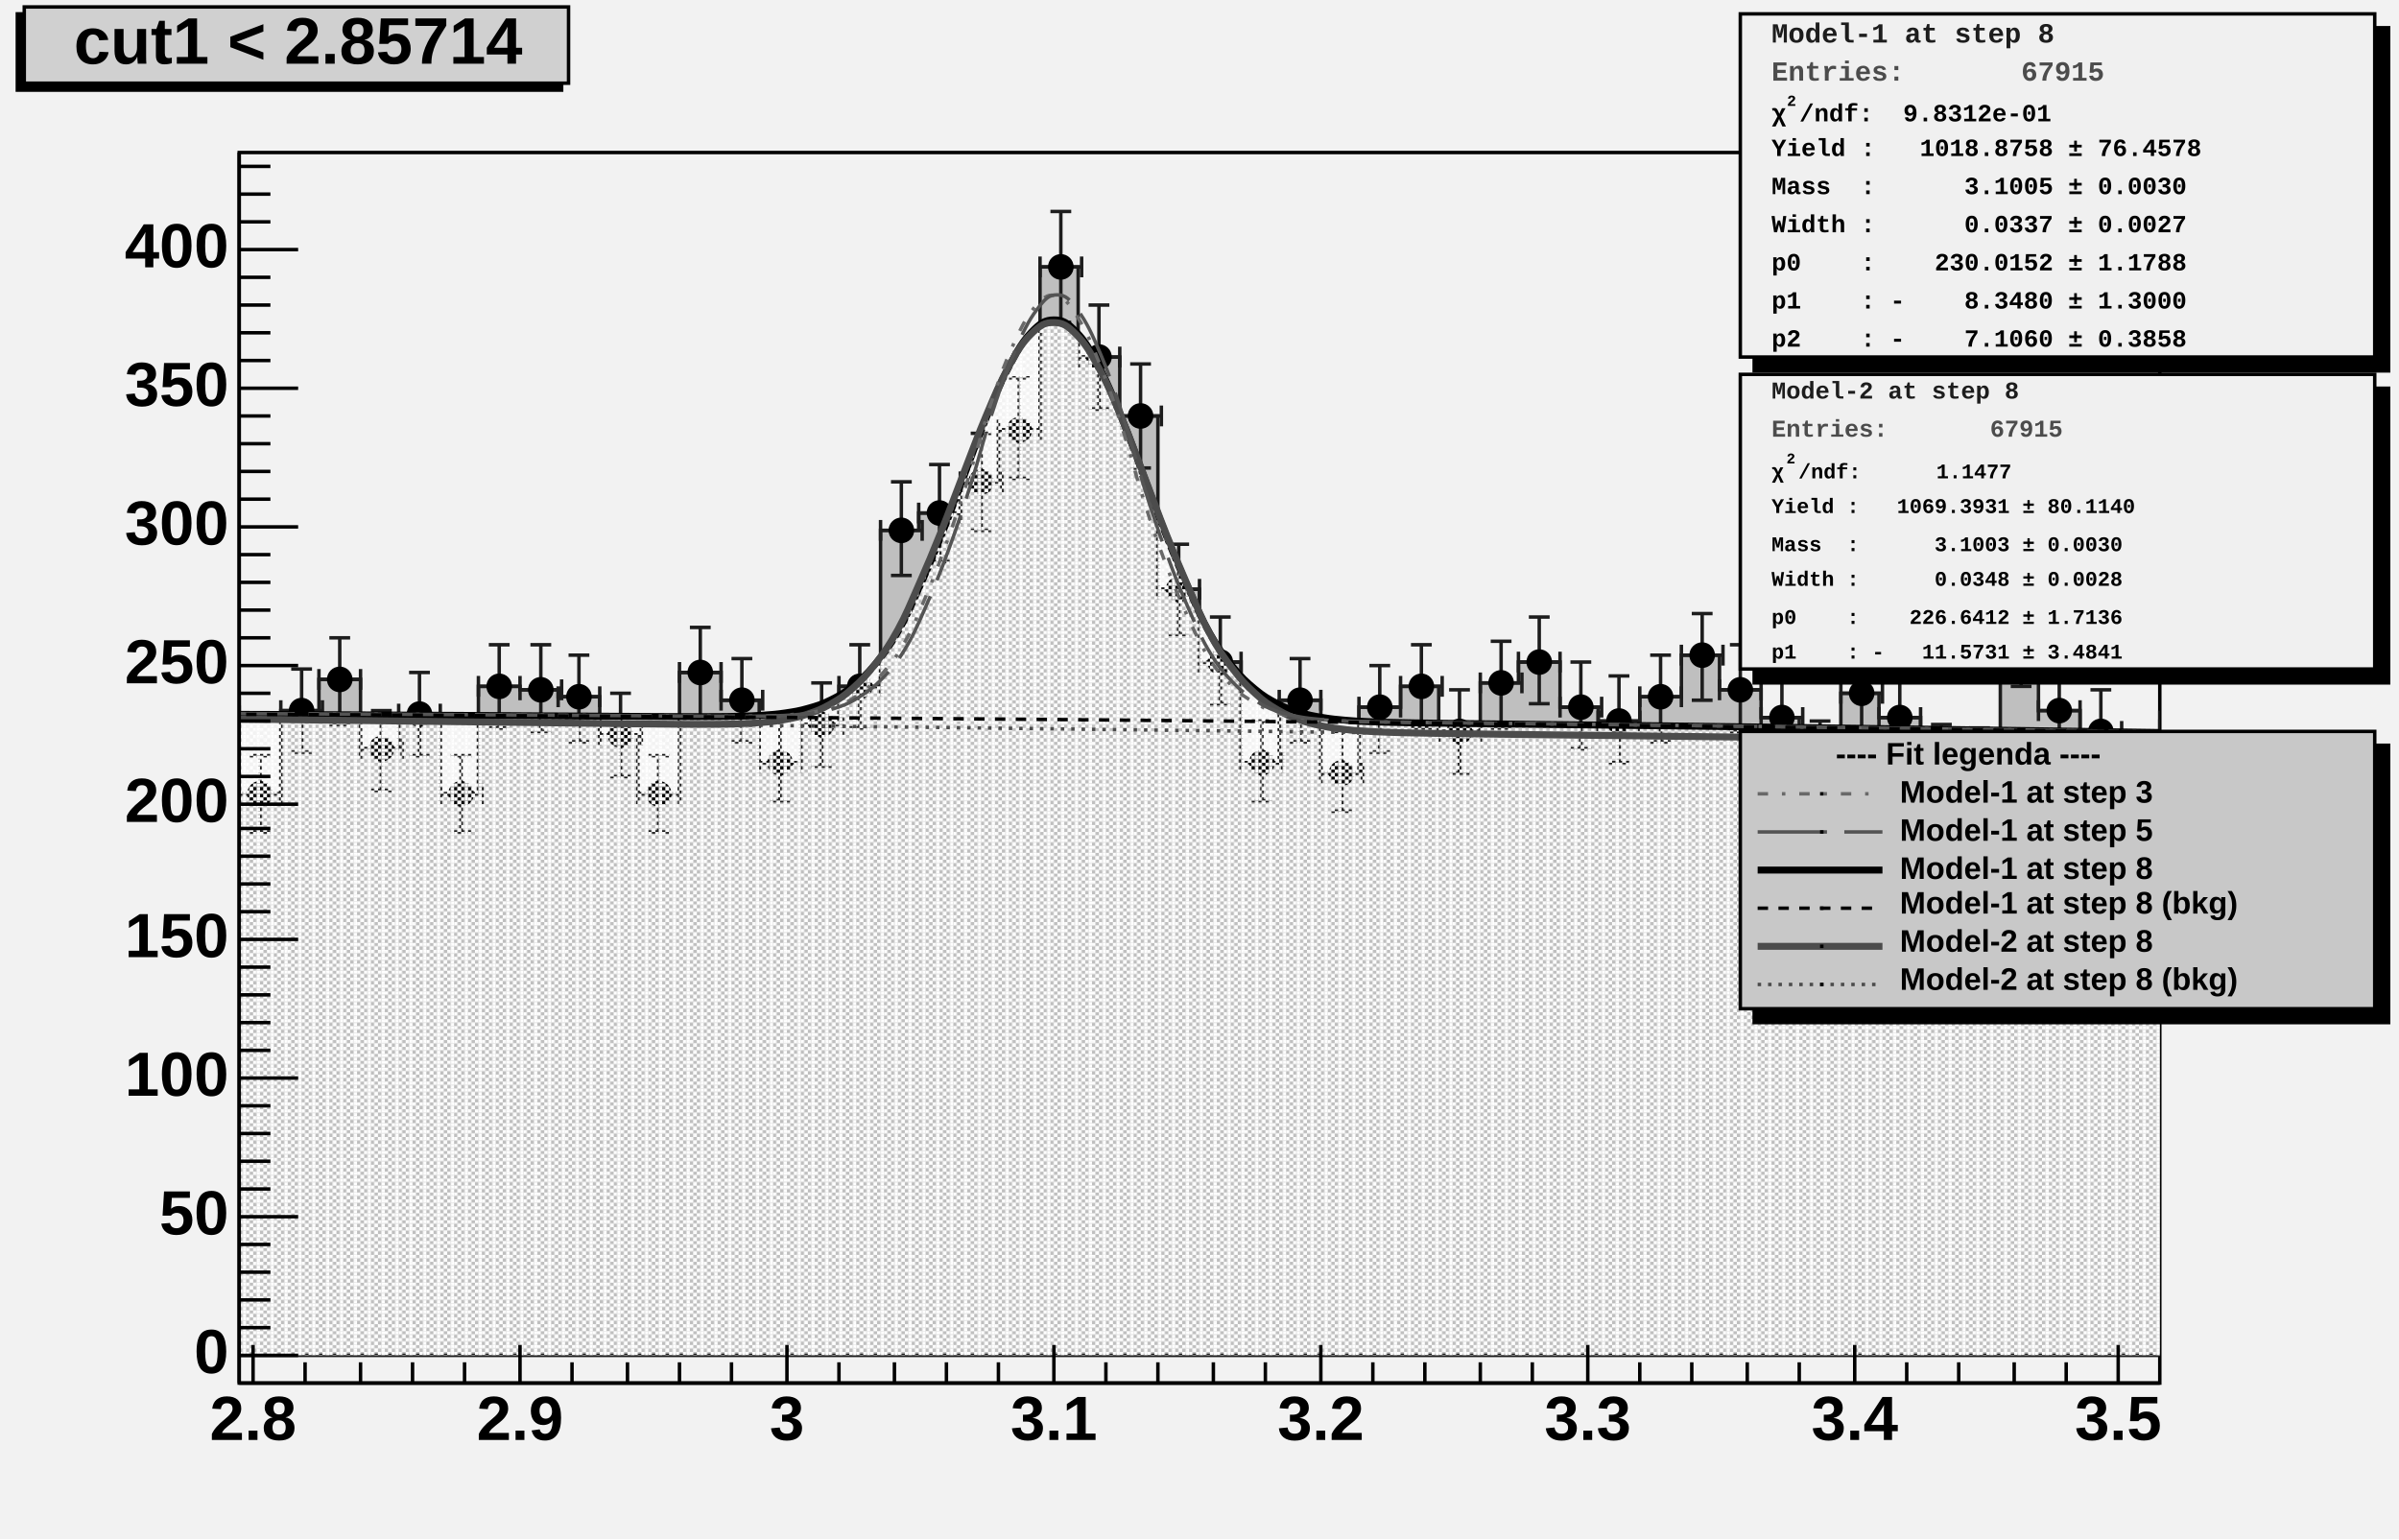
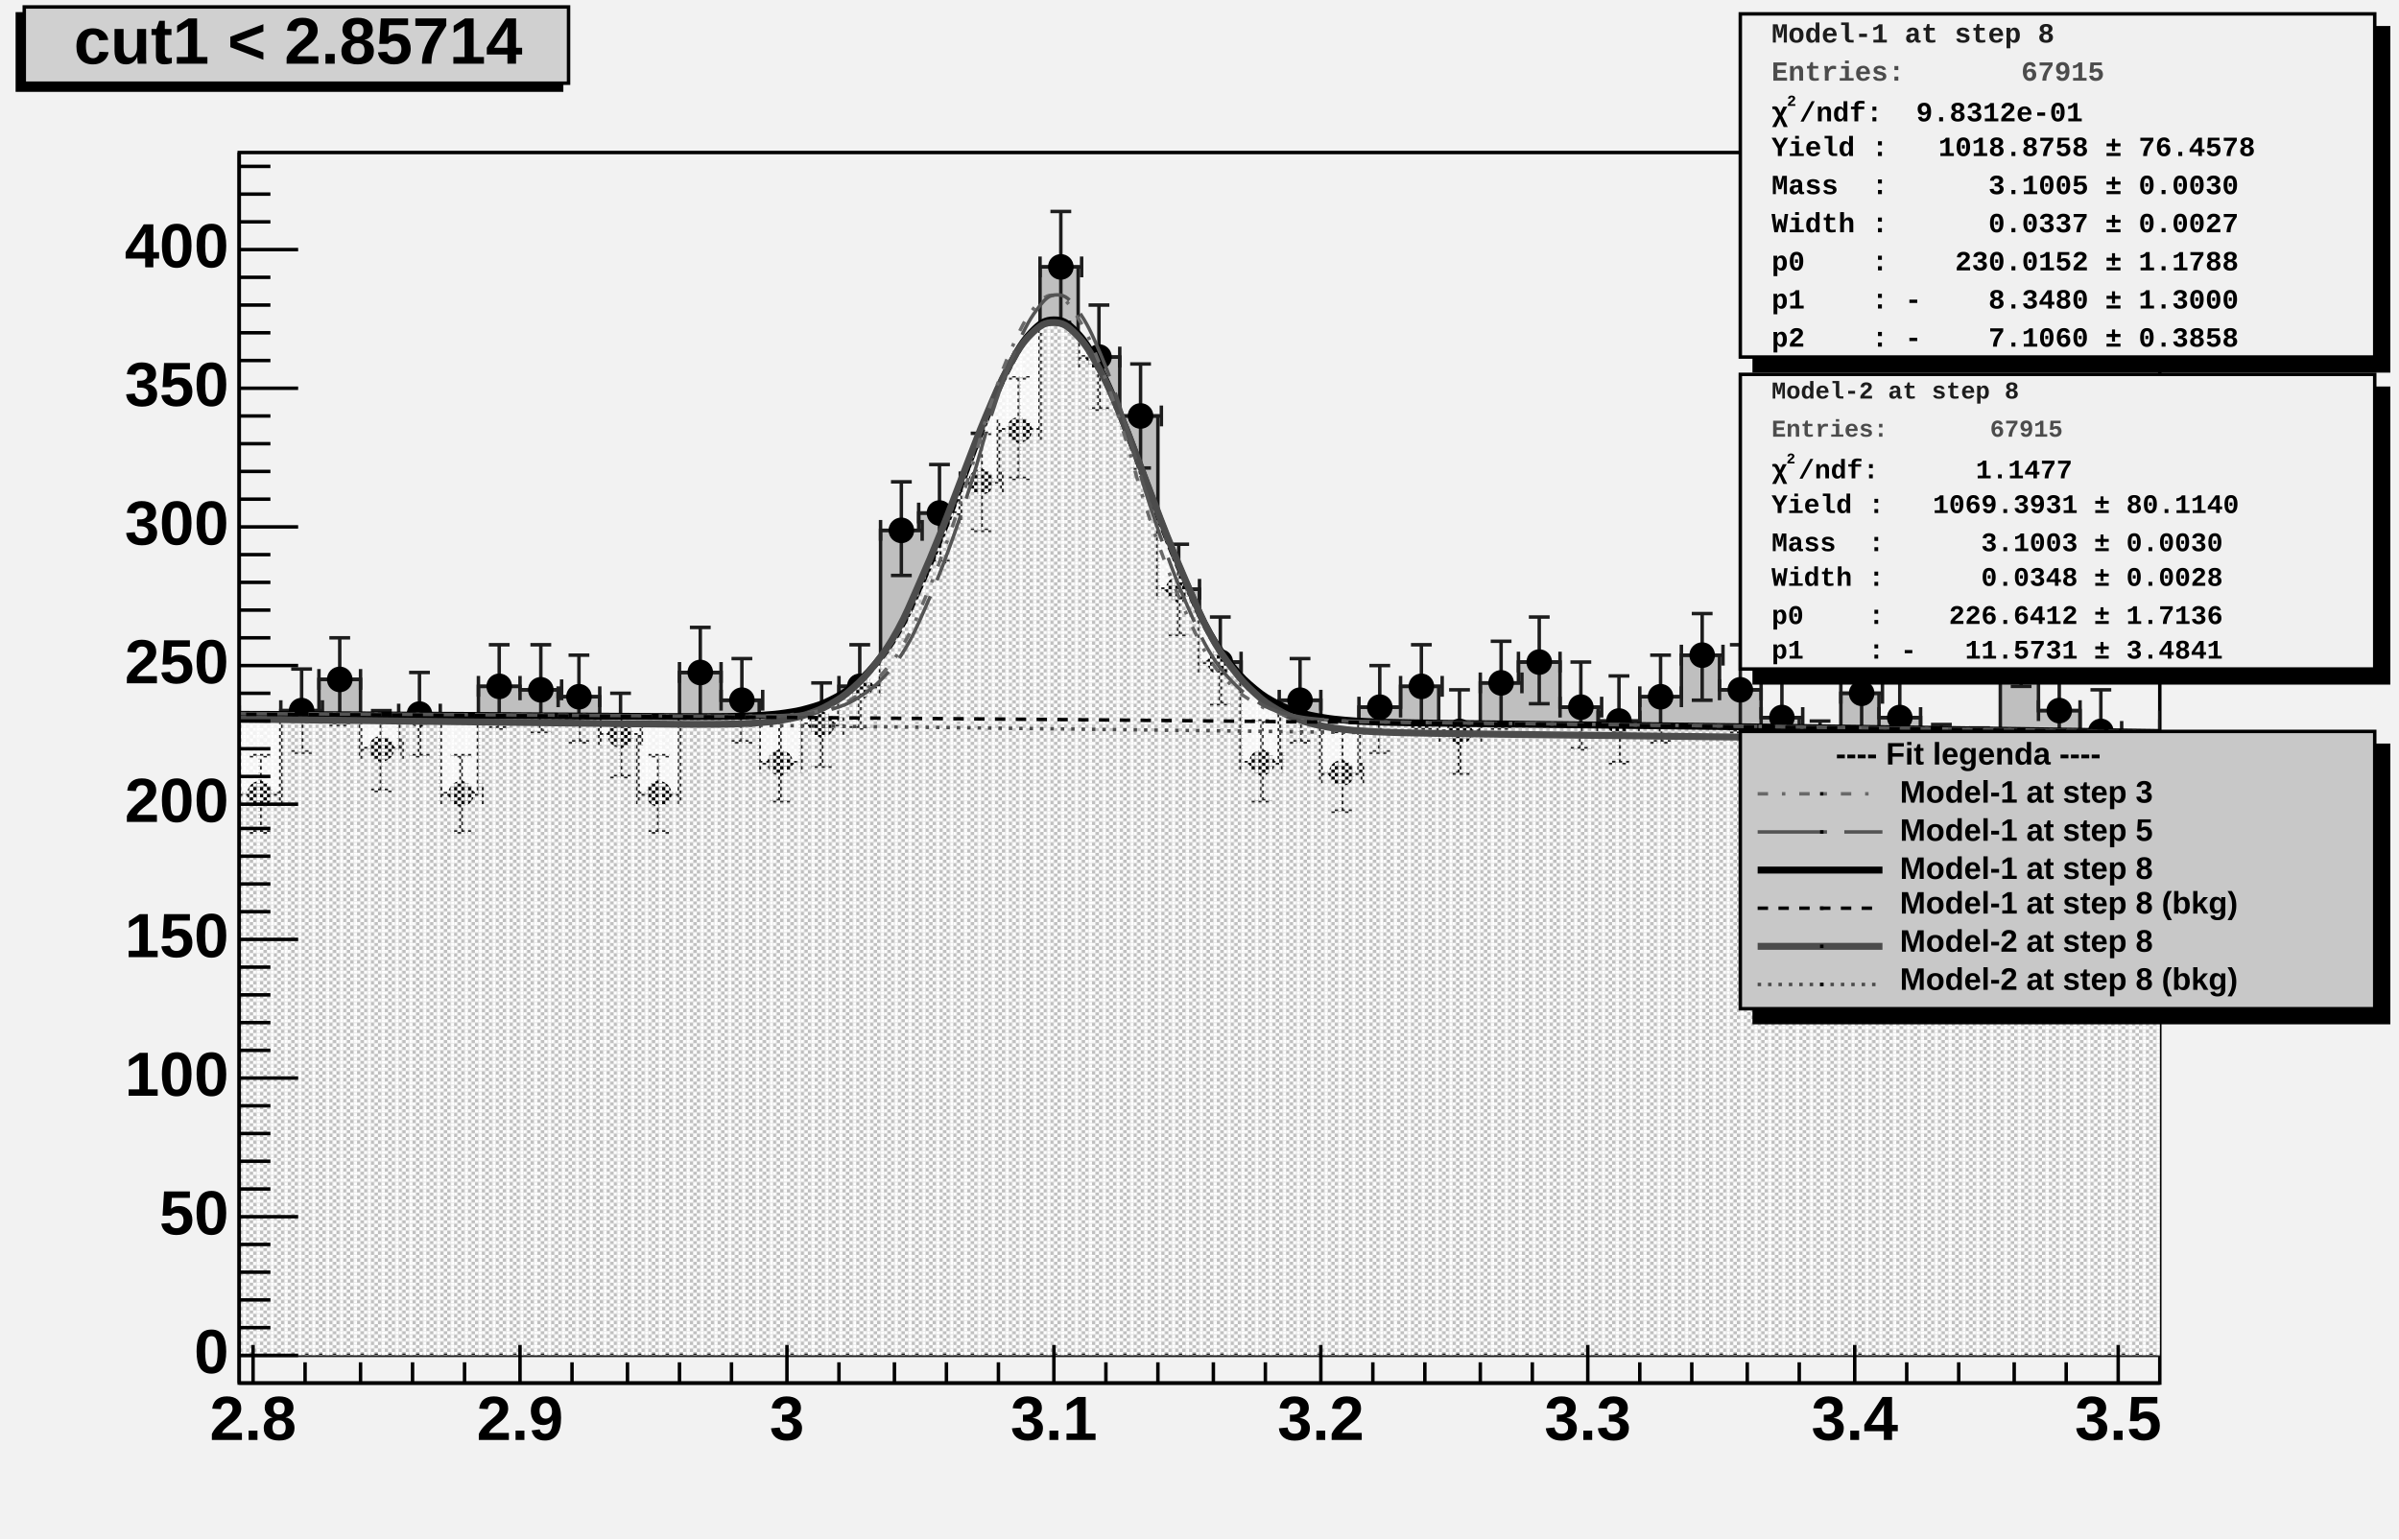
<svg xmlns="http://www.w3.org/2000/svg" width="692" height="444" viewBox="0 0 692 444" preserveAspectRatio="none">
  <defs>
    <pattern id="pat_3001_390" patternUnits="userSpaceOnUse" width="2" height="2">
      <path d="M0,0h1v1h-1zM1,1h1v1h-1z" style="fill: rgb(249, 249, 249);" />
    </pattern>
    <pattern id="pat_3002_390" patternUnits="userSpaceOnUse" width="4" height="2">
      <path d="M1,0h1v1h-1zM3,1h1v1h-1z" style="fill: rgb(249, 249, 249);" />
    </pattern>
  </defs>
  <path d="M0,0H692V444H0Z" style="fill: rgb(242, 242, 242);" />
  <g>
    <g transform="translate(69,44)">
      <path d="M0,0H554V355H0Z" style="fill: rgb(242, 242, 242); stroke: rgb(0, 0, 0); stroke-width: 1;" />
      <svg x="0" y="0" overflow="hidden" width="554" height="355" viewBox="0 0 554 355">
        <g>
          <path d="M-12,160h12v25h12v-24h11v-9h12v20h11v-10h12v23h11v-31h12v1h11v2h12v11h11v17h12v-35h12v8h11v18h12v-11h11v-11h12v-45h11v-5h12v-9h11v-15h12v-47h11v26h12v17h11v50h12v21h12v29h11v-18h12v21h11v-19h12v-6h11v13h12v-14h11v-6h12v13h11v4h12v-7h12v-12h11v10h12v8h11v13h12v-20h11v7h12v13h11v1h12v-36h11v20h12v6h11v12h12v-15h12v-11h11L577,347H-12Z" style="stroke-linejoin: miter; stroke: rgb(29, 29, 29); stroke-width: 1; fill: rgb(191, 191, 191);" />
        </g>
        <g>
          <path d="M-12,157v6m0,-3h12m0,-3v6M-9,147h6m-3,0v25m-3,0h6M0,182v6m0,-3h12m0,-3v6M3,174h6m-3,0v22m-3,0h6M12,158v6m0,-3h12m0,-3v6M15,149h6m-3,0v24m-3,0h6M23,149v6m0,-3h12m0,-3v6M26,140h6m-3,0v25m-3,0h6M35,169v6m0,-3h12m0,-3v6M38,161h6m-3,0v23m-3,0h6M46,159v6m0,-3h12m0,-3v6M49,150h6m-3,0v24m-3,0h6M58,182v6m0,-3h12m0,-3v6M61,174h6m-3,0v22m-3,0h6M69,151v6m0,-3h12m0,-3v6M72,142h6m-3,0v24m-3,0h6M81,152v6m0,-3h12m0,-3v6M84,142h6m-3,0v25m-3,0h6M92,154v6m0,-3h12m0,-3v6M95,145h6m-3,0v25m-3,0h6M104,165v6m0,-3h12m0,-3v6M107,156h6m-3,0v24m-3,0h6M115,182v6m0,-3h12m0,-3v6M118,174h6m-3,0v22m-3,0h6M127,147v6m0,-3h12m0,-3v6M130,137h6m-3,0v26m-3,0h6M139,155v6m0,-3h12m0,-3v6M142,146h6m-3,0v24m-3,0h6M150,173v6m0,-3h12m0,-3v6M153,164h6m-3,0v23m-3,0h6M162,162v6m0,-3h12m0,-3v6M165,153h6m-3,0v24m-3,0h6M173,151v6m0,-3h12m0,-3v6M176,142h6m-3,0v24m-3,0h6M185,106v6m0,-3h12m0,-3v6M188,95h6m-3,0v27m-3,0h6M196,101v6m0,-3h12m0,-3v6M199,90h6m-3,0v28m-3,0h6M208,92v6m0,-3h12m0,-3v6M211,81h6m-3,0v28m-3,0h6M219,77v6m0,-3h12m0,-3v6M222,65h6m-3,0v29m-3,0h6M231,30v6m0,-3h12m0,-3v6M234,17h6m-3,0v32m-3,0h6M242,56v6m0,-3h12m0,-3v6M245,44h6m-3,0v30m-3,0h6M254,73v6m0,-3h12m0,-3v6M257,61h6m-3,0v30m-3,0h6M265,123v6m0,-3h12m0,-3v6M268,113h6m-3,0v26m-3,0h6M277,144v6m0,-3h12m0,-3v6M280,134h6m-3,0v25m-3,0h6M289,173v6m0,-3h12m0,-3v6M292,164h6m-3,0v23m-3,0h6M300,155v6m0,-3h12m0,-3v6M303,146h6m-3,0v24m-3,0h6M312,176v6m0,-3h12m0,-3v6M315,167h6m-3,0v23m-3,0h6M323,157v6m0,-3h12m0,-3v6M326,148h6m-3,0v25m-3,0h6M335,151v6m0,-3h12m0,-3v6M338,142h6m-3,0v24m-3,0h6M346,164v6m0,-3h12m0,-3v6M349,155h6m-3,0v24m-3,0h6M358,150v6m0,-3h12m0,-3v6M361,141h6m-3,0v25m-3,0h6M369,144v6m0,-3h12m0,-3v6M372,134h6m-3,0v25m-3,0h6M381,157v6m0,-3h12m0,-3v6M384,147h6m-3,0v25m-3,0h6M392,161v6m0,-3h12m0,-3v6M395,151h6m-3,0v25m-3,0h6M404,154v6m0,-3h12m0,-3v6M407,145h6m-3,0v25m-3,0h6M416,142v6m0,-3h12m0,-3v6M419,133h6m-3,0v25m-3,0h6M427,152v6m0,-3h12m0,-3v6M430,142h6m-3,0v25m-3,0h6M439,160v6m0,-3h12m0,-3v6M442,151h6m-3,0v24m-3,0h6M450,173v6m0,-3h12m0,-3v6M453,164h6m-3,0v23m-3,0h6M462,153v6m0,-3h12m0,-3v6M465,144h6m-3,0v25m-3,0h6M473,160v6m0,-3h12m0,-3v6M476,151h6m-3,0v24m-3,0h6M485,173v6m0,-3h12m0,-3v6M488,165h6m-3,0v23m-3,0h6M496,174v6m0,-3h12m0,-3v6M499,166h6m-3,0v23m-3,0h6M508,138v6m0,-3h12m0,-3v6M511,128h6m-3,0v26m-3,0h6M519,158v6m0,-3h12m0,-3v6M522,149h6m-3,0v24m-3,0h6M531,164v6m0,-3h12m0,-3v6M534,155h6m-3,0v24m-3,0h6M542,176v6m0,-3h12m0,-3v6M545,167h6m-3,0v23m-3,0h6M554,161v6m0,-3h12m0,-3v6M557,151h6m-3,0v25m-3,0h6M566,150v6m0,-3h12m0,-3v6M569,141h6m-3,0v25m-3,0h6" style="stroke: rgb(29, 29, 29); stroke-width: 1;" />
          <path d="M-9.2,160.0a3.2,3.2,0,1,0,6.4,0a3.2,3.2,0,1,0,-6.4,0zM2.8,185.0a3.2,3.2,0,1,0,6.4,0a3.2,3.2,0,1,0,-6.4,0zM14.8,161.0a3.2,3.2,0,1,0,6.4,0a3.2,3.2,0,1,0,-6.4,0zM25.8,152.0a3.2,3.2,0,1,0,6.4,0a3.2,3.2,0,1,0,-6.4,0zM37.8,172.0a3.2,3.2,0,1,0,6.4,0a3.2,3.2,0,1,0,-6.4,0zM48.8,162.0a3.2,3.2,0,1,0,6.4,0a3.2,3.2,0,1,0,-6.4,0zM60.8,185.0a3.2,3.2,0,1,0,6.4,0a3.2,3.2,0,1,0,-6.4,0zM71.8,154.0a3.2,3.2,0,1,0,6.4,0a3.2,3.2,0,1,0,-6.4,0zM83.8,155.0a3.2,3.2,0,1,0,6.4,0a3.2,3.2,0,1,0,-6.4,0zM94.8,157.0a3.2,3.2,0,1,0,6.4,0a3.2,3.2,0,1,0,-6.4,0zM106.8,168.0a3.2,3.2,0,1,0,6.4,0a3.2,3.2,0,1,0,-6.4,0zM117.8,185.0a3.2,3.2,0,1,0,6.4,0a3.2,3.2,0,1,0,-6.4,0zM129.8,150.0a3.2,3.2,0,1,0,6.4,0a3.2,3.2,0,1,0,-6.4,0zM141.8,158.0a3.2,3.2,0,1,0,6.4,0a3.2,3.2,0,1,0,-6.4,0zM152.8,176.0a3.2,3.2,0,1,0,6.4,0a3.2,3.2,0,1,0,-6.4,0zM164.8,165.0a3.2,3.2,0,1,0,6.4,0a3.2,3.2,0,1,0,-6.4,0zM175.8,154.0a3.2,3.2,0,1,0,6.4,0a3.2,3.2,0,1,0,-6.4,0zM187.8,109.0a3.2,3.2,0,1,0,6.4,0a3.2,3.2,0,1,0,-6.4,0zM198.8,104.0a3.2,3.2,0,1,0,6.4,0a3.2,3.2,0,1,0,-6.4,0zM210.8,95.0a3.2,3.2,0,1,0,6.4,0a3.2,3.2,0,1,0,-6.4,0zM221.8,80.0a3.2,3.2,0,1,0,6.4,0a3.2,3.2,0,1,0,-6.4,0zM233.8,33.0a3.2,3.2,0,1,0,6.4,0a3.2,3.2,0,1,0,-6.4,0zM244.8,59.0a3.2,3.2,0,1,0,6.4,0a3.2,3.2,0,1,0,-6.4,0zM256.8,76.0a3.2,3.2,0,1,0,6.4,0a3.2,3.2,0,1,0,-6.4,0zM267.8,126.0a3.2,3.2,0,1,0,6.4,0a3.2,3.2,0,1,0,-6.4,0zM279.8,147.0a3.2,3.2,0,1,0,6.4,0a3.2,3.2,0,1,0,-6.4,0zM291.8,176.0a3.2,3.2,0,1,0,6.4,0a3.2,3.2,0,1,0,-6.4,0zM302.8,158.0a3.2,3.2,0,1,0,6.4,0a3.2,3.2,0,1,0,-6.4,0zM314.8,179.0a3.2,3.2,0,1,0,6.4,0a3.2,3.2,0,1,0,-6.4,0zM325.8,160.0a3.2,3.2,0,1,0,6.4,0a3.2,3.2,0,1,0,-6.4,0zM337.8,154.0a3.2,3.2,0,1,0,6.4,0a3.2,3.2,0,1,0,-6.4,0zM348.8,167.0a3.2,3.2,0,1,0,6.4,0a3.2,3.2,0,1,0,-6.4,0zM360.8,153.0a3.2,3.2,0,1,0,6.4,0a3.2,3.2,0,1,0,-6.4,0zM371.8,147.0a3.2,3.2,0,1,0,6.4,0a3.2,3.2,0,1,0,-6.4,0zM383.8,160.0a3.2,3.2,0,1,0,6.4,0a3.2,3.2,0,1,0,-6.4,0zM394.8,164.0a3.2,3.2,0,1,0,6.4,0a3.2,3.2,0,1,0,-6.4,0zM406.8,157.0a3.2,3.2,0,1,0,6.4,0a3.2,3.2,0,1,0,-6.4,0zM418.8,145.0a3.2,3.2,0,1,0,6.4,0a3.2,3.2,0,1,0,-6.4,0zM429.8,155.0a3.2,3.2,0,1,0,6.4,0a3.2,3.2,0,1,0,-6.4,0zM441.8,163.0a3.2,3.2,0,1,0,6.4,0a3.2,3.2,0,1,0,-6.4,0zM452.8,176.0a3.2,3.2,0,1,0,6.4,0a3.2,3.2,0,1,0,-6.4,0zM464.8,156.0a3.2,3.2,0,1,0,6.4,0a3.2,3.2,0,1,0,-6.4,0zM475.8,163.0a3.2,3.2,0,1,0,6.4,0a3.2,3.2,0,1,0,-6.4,0zM487.8,176.0a3.2,3.2,0,1,0,6.4,0a3.2,3.2,0,1,0,-6.4,0zM498.8,177.0a3.2,3.2,0,1,0,6.4,0a3.2,3.2,0,1,0,-6.4,0zM510.8,141.0a3.2,3.2,0,1,0,6.4,0a3.2,3.2,0,1,0,-6.4,0zM521.8,161.0a3.2,3.2,0,1,0,6.4,0a3.2,3.2,0,1,0,-6.4,0zM533.8,167.0a3.2,3.2,0,1,0,6.4,0a3.2,3.2,0,1,0,-6.4,0zM544.8,179.0a3.2,3.2,0,1,0,6.4,0a3.2,3.2,0,1,0,-6.4,0zM556.8,164.0a3.2,3.2,0,1,0,6.4,0a3.2,3.2,0,1,0,-6.4,0zM568.8,153.0a3.2,3.2,0,1,0,6.4,0a3.2,3.2,0,1,0,-6.4,0z" style="stroke: rgb(0, 0, 0); fill: rgb(0, 0, 0);" />
        </g>
        <g>
          <path d="M-4,162.05C-2.7,162.06,-0.1,162.07,2.5,162.08S6.5,162.09,9,162.1S12.5,162.12,15,162.13S18.9,162.15,21.5,162.16S25.4,162.18,28,162.19S31.9,162.21,34.5,162.22S38.4,162.24,41,162.25S44.9,162.27,47.5,162.29S51.4,162.31,54,162.32S57.9,162.34,60.5,162.35S64.4,162.37,67,162.39S70.9,162.41,73.5,162.42S77.4,162.44,80,162.46S83.9,162.48,86.5,162.5S90.5,162.52,93,162.53S96.5,162.56,99,162.57S102.9,162.6,105.5,162.61S109.4,162.64,112,162.65S115.9,162.68,118.5,162.69S122.4,162.71,125,162.72S128.9,162.74,131.5,162.74S135.4,162.74,138,162.72S141.9,162.69,144.5,162.61S148.4,162.51,151,162.32S154.9,162.06,157.5,161.67S161.4,161.1,164,160.36S167.9,159.26,170.5,157.97S174.4,155.99,177,153.91S180.9,150.66,183.5,147.53S187.5,142.6,190,138.26S193.5,131.38,196,125.84S199.9,117.04,202.5,110.57S206.4,100.34,209,93.52S212.9,82.84,215.5,76.5S219.4,66.77,222,61.84S225.9,54.56,228.5,51.85S232.4,48.3,235,48.28S238.9,49.09,241.5,51.78S245.4,56.8,248,61.73S251.9,70.05,254.5,76.41S258.4,86.65,261,93.51S264.9,104.18,267.5,110.7S271.5,120.53,274,126.15S277.5,134.34,280,138.76S283.9,145.01,286.5,148.22S290.4,152.62,293,154.78S296.9,157.65,299.5,159S303.4,160.75,306,161.54S309.9,162.54,312.5,162.98S316.4,163.52,319,163.76S322.9,164.05,325.5,164.17S329.4,164.32,332,164.39S335.9,164.48,338.5,164.53S342.4,164.59,345,164.62S348.9,164.67,351.5,164.7S355.5,164.75,358,164.78S361.5,164.82,364,164.85S367.9,164.89,370.5,164.92S374.4,164.97,377,165S380.9,165.04,383.5,165.07S387.4,165.11,390,165.14S393.9,165.19,396.5,165.22S400.4,165.27,403,165.3S406.9,165.34,409.5,165.37S413.4,165.42,416,165.45S419.9,165.5,422.5,165.53S426.4,165.58,429,165.61S432.9,165.66,435.5,165.69S439.4,165.74,442,165.77S445.9,165.82,448.5,165.85S452.5,165.9,455,165.94S458.5,165.99,461,166.02S464.9,166.07,467.5,166.1S471.4,166.15,474,166.19S477.9,166.24,480.5,166.27S484.4,166.33,487,166.36S490.9,166.41,493.5,166.45S497.4,166.5,500,166.54S503.9,166.59,506.5,166.63S510.4,166.68,513,166.72S516.9,166.77,519.5,166.81S523.4,166.86,526,166.9S529.9,166.95,532.5,166.99S536.5,167.05,539,167.08S542.5,167.14,545,167.18S548.9,167.24,551.5,167.27S555.4,167.33,558,167.37S563.2,167.45,564.5,167.46L565,347H-4Z" style="fill: url(#pat_3001_390);" />
          <path d="M-4,162.05C-2.7,162.06,-0.1,162.07,2.5,162.08S6.5,162.09,9,162.1S12.5,162.12,15,162.13S18.9,162.15,21.5,162.16S25.4,162.18,28,162.19S31.9,162.21,34.5,162.22S38.4,162.24,41,162.25S44.9,162.27,47.5,162.29S51.4,162.31,54,162.32S57.9,162.34,60.5,162.35S64.4,162.37,67,162.39S70.9,162.41,73.5,162.42S77.4,162.44,80,162.46S83.9,162.48,86.5,162.5S90.5,162.52,93,162.53S96.5,162.56,99,162.57S102.9,162.6,105.5,162.61S109.4,162.64,112,162.65S115.9,162.68,118.5,162.69S122.4,162.71,125,162.72S128.9,162.74,131.5,162.74S135.4,162.74,138,162.72S141.9,162.69,144.5,162.61S148.4,162.51,151,162.32S154.9,162.06,157.5,161.67S161.4,161.1,164,160.36S167.9,159.26,170.5,157.97S174.4,155.99,177,153.91S180.9,150.66,183.5,147.53S187.5,142.6,190,138.26S193.5,131.38,196,125.84S199.9,117.04,202.5,110.57S206.4,100.34,209,93.52S212.9,82.84,215.5,76.5S219.4,66.77,222,61.84S225.9,54.56,228.5,51.85S232.4,48.3,235,48.28S238.9,49.09,241.5,51.78S245.4,56.8,248,61.73S251.9,70.05,254.5,76.41S258.4,86.65,261,93.51S264.9,104.18,267.5,110.7S271.5,120.53,274,126.15S277.5,134.34,280,138.76S283.9,145.01,286.5,148.22S290.4,152.62,293,154.78S296.9,157.65,299.5,159S303.4,160.75,306,161.54S309.9,162.54,312.5,162.98S316.4,163.52,319,163.76S322.9,164.05,325.5,164.17S329.4,164.32,332,164.39S335.9,164.48,338.5,164.53S342.4,164.59,345,164.62S348.9,164.67,351.5,164.7S355.5,164.75,358,164.78S361.5,164.82,364,164.85S367.9,164.89,370.5,164.92S374.4,164.97,377,165S380.9,165.04,383.5,165.07S387.4,165.11,390,165.14S393.9,165.19,396.5,165.22S400.4,165.27,403,165.3S406.9,165.34,409.5,165.37S413.4,165.42,416,165.45S419.9,165.5,422.5,165.53S426.4,165.58,429,165.61S432.9,165.66,435.5,165.69S439.4,165.74,442,165.77S445.9,165.82,448.5,165.85S452.5,165.9,455,165.94S458.5,165.99,461,166.02S464.9,166.07,467.5,166.1S471.4,166.15,474,166.19S477.9,166.24,480.5,166.27S484.4,166.33,487,166.36S490.9,166.41,493.5,166.45S497.4,166.5,500,166.54S503.9,166.59,506.5,166.63S510.4,166.68,513,166.72S516.9,166.77,519.5,166.81S523.4,166.86,526,166.9S529.9,166.95,532.5,166.99S536.5,167.05,539,167.08S542.5,167.14,545,167.18S548.9,167.24,551.5,167.27S555.4,167.33,558,167.37S563.2,167.45,564.5,167.46" style="fill: none; stroke: rgb(0, 0, 0); stroke-width: 2;" />
        </g>
        <g>
          <path d="M-4,163.4C-2.7,163.41,-0.1,163.44,2.5,163.47S6.5,163.52,9,163.55S12.5,163.6,15,163.63S18.9,163.67,21.5,163.71S25.4,163.75,28,163.78S31.9,163.83,34.5,163.86S38.4,163.91,41,163.94S44.9,163.98,47.5,164.02S51.4,164.06,54,164.09S57.9,164.14,60.5,164.17S64.4,164.22,67,164.25S70.9,164.29,73.5,164.33S77.4,164.37,80,164.4S83.9,164.45,86.5,164.48S90.5,164.53,93,164.56S96.5,164.6,99,164.64S102.9,164.68,105.5,164.71S109.4,164.76,112,164.79S115.9,164.83,118.5,164.86S122.4,164.9,125,164.92S128.9,164.95,131.5,164.96S135.4,164.97,138,164.94S141.9,164.9,144.5,164.79S148.4,164.65,151,164.41S154.9,164.07,157.5,163.58S161.4,162.86,164,161.98S167.9,160.64,170.5,159.15S174.4,156.85,177,154.53S180.9,150.89,183.5,147.51S187.5,142.18,190,137.63S193.5,130.42,196,124.75S199.9,115.77,202.5,109.29S206.4,99.08,209,92.39S212.9,81.94,215.5,75.81S219.4,66.44,222,61.74S225.9,54.84,228.5,52.3S232.4,49,235,49.05S238.9,49.91,241.5,52.55S245.4,57.42,248,62.21S251.9,70.28,254.5,76.48S258.4,86.47,261,93.23S264.9,103.76,267.5,110.29S271.5,120.15,274,125.87S277.5,134.27,280,138.87S283.9,145.44,286.5,148.86S290.4,153.62,293,156S296.9,159.21,299.5,160.75S303.4,162.77,306,163.71S309.9,164.91,312.5,165.46S316.4,166.13,319,166.44S322.9,166.8,325.5,166.97S329.4,167.17,332,167.27S335.9,167.38,338.5,167.44S342.4,167.52,345,167.56S348.9,167.62,351.5,167.65S355.5,167.7,358,167.74S361.5,167.78,364,167.82S367.9,167.86,370.5,167.89S374.4,167.94,377,167.97S380.9,168.02,383.5,168.05S387.4,168.1,390,168.13S393.9,168.17,396.5,168.2S400.4,168.25,403,168.28S406.9,168.33,409.5,168.36S413.4,168.41,416,168.44S419.9,168.48,422.5,168.51S426.4,168.56,429,168.59S432.9,168.64,435.5,168.67S439.4,168.72,442,168.75S445.9,168.79,448.5,168.82S452.5,168.87,455,168.9S458.5,168.95,461,168.98S464.9,169.03,467.5,169.06S471.4,169.1,474,169.13S477.9,169.18,480.5,169.21S484.4,169.26,487,169.29S490.9,169.34,493.5,169.37S497.4,169.41,500,169.44S503.9,169.49,506.5,169.52S510.4,169.57,513,169.6S516.9,169.65,519.5,169.68S523.4,169.72,526,169.76S529.9,169.8,532.5,169.83S536.5,169.88,539,169.91S542.5,169.96,545,169.99S548.9,170.03,551.5,170.07S555.4,170.11,558,170.14S563.2,170.2,564.5,170.22L565,347H-4Z" style="fill: url(#pat_3002_390);" />
          <path d="M-4,163.4C-2.7,163.41,-0.1,163.44,2.5,163.47S6.5,163.52,9,163.55S12.5,163.6,15,163.63S18.9,163.67,21.5,163.71S25.4,163.75,28,163.78S31.9,163.83,34.5,163.86S38.4,163.91,41,163.94S44.9,163.98,47.5,164.02S51.4,164.06,54,164.09S57.9,164.14,60.5,164.17S64.4,164.22,67,164.25S70.9,164.29,73.5,164.33S77.4,164.37,80,164.4S83.9,164.45,86.5,164.48S90.5,164.53,93,164.56S96.5,164.6,99,164.64S102.9,164.68,105.5,164.71S109.4,164.76,112,164.79S115.9,164.83,118.5,164.86S122.4,164.9,125,164.92S128.9,164.95,131.5,164.96S135.4,164.97,138,164.94S141.9,164.9,144.5,164.79S148.4,164.65,151,164.41S154.9,164.07,157.5,163.58S161.4,162.86,164,161.98S167.9,160.64,170.5,159.15S174.4,156.85,177,154.53S180.9,150.89,183.5,147.51S187.5,142.18,190,137.63S193.5,130.42,196,124.75S199.9,115.77,202.5,109.29S206.4,99.08,209,92.39S212.9,81.94,215.5,75.81S219.4,66.44,222,61.74S225.9,54.84,228.5,52.3S232.4,49,235,49.05S238.9,49.91,241.5,52.55S245.4,57.42,248,62.21S251.9,70.28,254.5,76.48S258.4,86.47,261,93.23S264.9,103.76,267.5,110.29S271.5,120.15,274,125.87S277.5,134.27,280,138.87S283.9,145.44,286.5,148.86S290.4,153.62,293,156S296.9,159.21,299.5,160.75S303.4,162.77,306,163.71S309.9,164.91,312.5,165.46S316.4,166.13,319,166.44S322.9,166.8,325.5,166.97S329.4,167.17,332,167.27S335.9,167.38,338.5,167.44S342.4,167.52,345,167.56S348.9,167.62,351.5,167.65S355.5,167.7,358,167.74S361.5,167.78,364,167.82S367.9,167.86,370.5,167.89S374.4,167.94,377,167.97S380.9,168.02,383.5,168.05S387.4,168.1,390,168.13S393.9,168.17,396.5,168.2S400.4,168.25,403,168.28S406.9,168.33,409.5,168.36S413.4,168.41,416,168.44S419.9,168.48,422.5,168.51S426.4,168.56,429,168.59S432.9,168.64,435.5,168.67S439.4,168.72,442,168.75S445.9,168.79,448.5,168.82S452.5,168.87,455,168.9S458.5,168.95,461,168.98S464.9,169.03,467.5,169.06S471.4,169.1,474,169.13S477.9,169.18,480.5,169.21S484.4,169.26,487,169.29S490.9,169.34,493.5,169.37S497.4,169.41,500,169.44S503.9,169.49,506.5,169.52S510.4,169.57,513,169.6S516.9,169.65,519.5,169.68S523.4,169.72,526,169.76S529.9,169.8,532.5,169.83S536.5,169.88,539,169.91S542.5,169.96,545,169.99S548.9,170.03,551.5,170.07S555.4,170.11,558,170.14S563.2,170.2,564.5,170.22" style="fill: none; stroke: rgb(76, 76, 76); stroke-width: 2;" />
        </g>
        <g>
          <path d="M-4,161.83C-2.7,161.84,-0.1,161.85,2.5,161.86S6.5,161.88,9,161.89S12.5,161.91,15,161.92S18.9,161.93,21.5,161.95S25.5,161.96,28,161.98S31.5,161.99,34,162.01S37.9,162.03,40.5,162.04S44.5,162.06,47,162.07S50.6,162.09,53,162.1S56.5,162.12,59,162.14S62.9,162.16,65.5,162.17S69.5,162.19,72,162.21S75.5,162.23,78,162.24S81.9,162.26,84.5,162.28S88.5,162.3,91,162.32S94.5,162.34,97,162.35S100.9,162.38,103.5,162.39S107.5,162.42,110,162.43S113.5,162.46,116,162.47S119.9,162.5,122.5,162.51S126.5,162.54,129,162.55S132.5,162.58,135,162.59S138.9,162.61,141.5,162.61S145.5,162.62,148,162.59S151.6,162.56,154,162.46S157.5,162.34,160,162.1S163.9,161.77,166.5,161.25S170.5,160.5,173,159.47S176.5,157.95,179,156.12S182.9,153.31,185.5,150.33S189.5,145.65,192,141.22S195.5,134.17,198,128.19S201.9,118.61,204.5,111.33S208.5,99.68,211,91.8S214.5,79.32,217,71.95S220.9,60.54,223.5,54.95S227.5,46.72,230,44.02S233.6,40.69,236,41.44S239.5,43.72,242,47.77S245.9,55.16,248.5,61.68S252.5,72.61,255,80.38S258.5,92.78,261,100.56S264.9,112.47,267.5,119.32S271.5,129.39,274,134.77S277.5,142.4,280,146.25S283.9,151.49,286.5,153.99S290.5,157.27,293,158.77S296.5,160.66,299,161.49S302.9,162.49,305.5,162.92S309.5,163.42,312,163.64S315.6,163.88,318,163.99S321.5,164.11,324,164.17S327.9,164.24,330.5,164.28S334.5,164.33,337,164.36S340.5,164.41,343,164.44S346.9,164.48,349.5,164.51S353.5,164.55,356,164.58S359.5,164.62,362,164.65S365.9,164.69,368.5,164.72S372.5,164.76,375,164.79S378.5,164.83,381,164.86S384.9,164.9,387.5,164.93S391.5,164.98,394,165.01S397.6,165.05,400,165.08S403.5,165.13,406,165.16S409.9,165.2,412.5,165.23S416.5,165.28,419,165.31S422.5,165.36,425,165.39S428.9,165.44,431.5,165.47S435.5,165.52,438,165.55S441.5,165.6,444,165.63S447.9,165.68,450.5,165.71S454.5,165.76,457,165.79S460.5,165.84,463,165.87S466.9,165.92,469.5,165.96S473.5,166.01,476,166.04S479.5,166.09,482,166.12S485.9,166.17,488.5,166.21S492.5,166.26,495,166.3S498.6,166.35,501,166.38S504.5,166.43,507,166.47S510.9,166.52,513.5,166.56S517.5,166.61,520,166.65S523.5,166.7,526,166.74S529.9,166.79,532.5,166.83S536.5,166.88,539,166.92S542.5,166.98,545,167.01S548.9,167.07,551.5,167.11S555.5,167.16,558,167.2S562.8,167.27,564,167.29" style="fill: none; stroke: rgb(105, 105, 105); stroke-width: 1; stroke-dasharray: 3, 4, 1, 4;" />
        </g>
        <g>
          <path d="M-4,161.84C-2.7,161.84,-0.1,161.85,2.5,161.86S6.5,161.88,9,161.89S12.5,161.91,15,161.92S18.9,161.94,21.5,161.95S25.5,161.96,28,161.98S31.5,162,34,162.01S37.9,162.03,40.5,162.04S44.5,162.06,47,162.07S50.6,162.09,53,162.1S56.5,162.12,59,162.14S62.9,162.16,65.5,162.17S69.5,162.19,72,162.21S75.5,162.23,78,162.24S81.9,162.26,84.5,162.28S88.5,162.3,91,162.32S94.5,162.34,97,162.36S100.9,162.38,103.5,162.39S107.5,162.42,110,162.43S113.5,162.46,116,162.47S119.9,162.5,122.5,162.52S126.5,162.54,129,162.56S132.5,162.58,135,162.59S138.9,162.61,141.5,162.62S145.5,162.63,148,162.61S151.6,162.59,154,162.51S157.5,162.42,160,162.21S163.9,161.94,166.5,161.49S170.5,160.85,173,159.94S176.5,158.61,179,156.97S182.9,154.46,185.5,151.73S189.5,147.47,192,143.35S195.5,136.8,198,131.12S201.9,122.02,204.5,114.95S208.5,103.62,211,95.78S214.5,83.31,217,75.72S220.9,63.9,223.5,57.84S227.5,48.8,230,45.44S233.6,41.02,236,41.06S239.5,42.21,242,45.64S245.9,52.11,248.5,58.23S252.5,68.62,255,76.26S258.5,88.54,261,96.43S264.9,108.59,267.5,115.69S271.5,126.22,274,131.93S277.5,140.08,280,144.23S283.9,149.94,286.5,152.69S290.5,156.33,293,158S296.5,160.13,299,161.07S302.9,162.22,305.5,162.72S309.5,163.3,312,163.55S315.6,163.83,318,163.95S321.5,164.09,324,164.16S327.9,164.24,330.5,164.28S334.5,164.33,337,164.36S340.5,164.41,343,164.44S346.9,164.48,349.5,164.51S353.5,164.55,356,164.58S359.5,164.62,362,164.65S365.9,164.69,368.5,164.72S372.5,164.76,375,164.79S378.5,164.83,381,164.86S384.9,164.91,387.5,164.94S391.5,164.98,394,165.01S397.6,165.06,400,165.09S403.5,165.13,406,165.16S409.9,165.21,412.5,165.24S416.5,165.28,419,165.31S422.5,165.36,425,165.39S428.9,165.44,431.5,165.47S435.5,165.52,438,165.55S441.5,165.6,444,165.63S447.9,165.68,450.5,165.71S454.5,165.76,457,165.79S460.5,165.84,463,165.88S466.9,165.93,469.5,165.96S473.5,166.01,476,166.04S479.5,166.09,482,166.13S485.9,166.18,488.5,166.21S492.5,166.26,495,166.3S498.6,166.35,501,166.39S504.5,166.44,507,166.47S510.9,166.53,513.5,166.56S517.5,166.62,520,166.65S523.5,166.71,526,166.74S529.9,166.8,532.5,166.83S536.5,166.89,539,166.92S542.5,166.98,545,167.02S548.9,167.07,551.5,167.11S555.5,167.17,558,167.2S562.8,167.28,564,167.3" style="fill: none; stroke: rgb(84, 84, 84); stroke-width: 1; stroke-dasharray: 20, 5;" />
        </g>
        <g>
          <path d="M-4,162.05C-2.7,162.06,-0.1,162.07,2.5,162.08S6.5,162.09,9,162.1S12.5,162.12,15,162.13S18.9,162.15,21.5,162.16S25.5,162.18,28,162.19S31.5,162.21,34,162.22S37.9,162.24,40.5,162.25S44.5,162.27,47,162.28S50.6,162.3,53,162.31S56.5,162.33,59,162.35S62.9,162.37,65.5,162.38S69.5,162.4,72,162.42S75.5,162.44,78,162.45S81.9,162.47,84.5,162.49S88.5,162.51,91,162.52S94.5,162.55,97,162.56S100.9,162.58,103.5,162.6S107.5,162.62,110,162.64S113.5,162.66,116,162.68S119.9,162.7,122.5,162.72S126.5,162.74,129,162.76S132.5,162.79,135,162.8S138.9,162.83,141.5,162.85S145.5,162.87,148,162.89S151.6,162.92,154,162.93S157.5,162.96,160,162.98S163.9,163.01,166.5,163.02S170.5,163.05,173,163.07S176.5,163.1,179,163.12S182.9,163.15,185.5,163.17S189.5,163.2,192,163.22S195.5,163.25,198,163.27S201.9,163.3,204.5,163.32S208.5,163.35,211,163.37S214.5,163.4,217,163.42S220.9,163.45,223.5,163.47S227.5,163.5,230,163.53S233.6,163.56,236,163.58S239.5,163.61,242,163.64S245.9,163.67,248.5,163.69S252.5,163.73,255,163.75S258.5,163.78,261,163.81S264.9,163.84,267.5,163.86S271.5,163.9,274,163.92S277.5,163.96,280,163.98S283.9,164.02,286.5,164.04S290.5,164.08,293,164.1S296.5,164.14,299,164.17S302.9,164.2,305.5,164.23S309.5,164.27,312,164.29S315.6,164.33,318,164.36S321.5,164.4,324,164.42S327.9,164.46,330.5,164.49S334.5,164.53,337,164.55S340.5,164.59,343,164.62S346.9,164.66,349.5,164.69S353.5,164.73,356,164.76S359.5,164.8,362,164.83S365.9,164.87,368.5,164.9S372.5,164.94,375,164.97S378.5,165.01,381,165.04S384.9,165.08,387.5,165.11S391.5,165.16,394,165.19S397.6,165.23,400,165.26S403.5,165.31,406,165.34S409.9,165.38,412.5,165.41S416.5,165.46,419,165.49S422.5,165.53,425,165.57S428.9,165.61,431.5,165.64S435.5,165.69,438,165.72S441.5,165.77,444,165.8S447.9,165.85,450.5,165.88S454.5,165.93,457,165.96S460.5,166.01,463,166.04S466.9,166.09,469.5,166.13S473.5,166.18,476,166.21S479.5,166.26,482,166.29S485.9,166.35,488.5,166.38S492.5,166.43,495,166.46S498.6,166.52,501,166.55S504.5,166.6,507,166.64S510.9,166.69,513.5,166.73S517.5,166.78,520,166.81S523.5,166.87,526,166.9S529.9,166.96,532.5,166.99S536.5,167.05,539,167.09S542.5,167.14,545,167.18S548.9,167.23,551.5,167.27S555.5,167.33,558,167.36S562.8,167.44,564,167.46" style="fill: none; stroke: rgb(0, 0, 0); stroke-width: 1; stroke-dasharray: 3, 3;" />
        </g>
        <g>
          <path d="M-3,163.41C-1.8,163.42,0.6,163.45,3,163.48S6.7,163.52,9,163.55S12.3,163.59,14.5,163.62S17.7,163.66,20,163.69S23.6,163.73,26,163.76S29.7,163.8,32,163.83S35.3,163.87,37.5,163.9S40.7,163.94,43,163.96S46.6,164.01,49,164.03S52.7,164.08,55,164.1S58.3,164.14,60.5,164.17S63.7,164.21,66,164.24S69.6,164.28,72,164.31S75.6,164.35,78,164.38S81.7,164.42,84,164.45S87.3,164.49,89.5,164.52S92.7,164.56,95,164.59S98.6,164.63,101,164.66S104.7,164.7,107,164.73S110.3,164.77,112.5,164.8S115.7,164.84,118,164.86S121.6,164.91,124,164.93S127.7,164.98,130,165S133.3,165.04,135.5,165.07S138.7,165.11,141,165.14S144.6,165.18,147,165.21S150.6,165.25,153,165.28S156.7,165.32,159,165.35S162.3,165.39,164.5,165.42S167.7,165.46,170,165.49S173.6,165.53,176,165.56S179.7,165.6,182,165.63S185.3,165.67,187.5,165.7S190.7,165.74,193,165.76S196.6,165.81,199,165.83S202.6,165.88,205,165.9S208.7,165.94,211,165.97S214.3,166.01,216.5,166.04S219.7,166.08,222,166.11S225.6,166.15,228,166.18S231.7,166.22,234,166.25S237.3,166.29,239.5,166.32S242.7,166.36,245,166.39S248.6,166.43,251,166.46S254.7,166.5,257,166.53S260.3,166.57,262.5,166.6S265.7,166.64,268,166.67S271.6,166.71,274,166.73S277.6,166.78,280,166.8S283.7,166.85,286,166.87S289.3,166.91,291.5,166.94S294.7,166.98,297,167.01S300.6,167.05,303,167.08S306.7,167.12,309,167.15S312.3,167.19,314.5,167.22S317.7,167.26,320,167.29S323.6,167.33,326,167.36S329.7,167.4,332,167.43S335.3,167.47,337.5,167.5S340.7,167.54,343,167.57S346.6,167.61,349,167.63S352.6,167.68,355,167.7S358.7,167.75,361,167.77S364.3,167.81,366.5,167.84S369.7,167.88,372,167.91S375.6,167.95,378,167.98S381.7,168.02,384,168.05S387.3,168.09,389.5,168.12S392.7,168.16,395,168.19S398.6,168.23,401,168.26S404.6,168.3,407,168.33S410.7,168.37,413,168.4S416.3,168.44,418.5,168.47S421.7,168.51,424,168.53S427.6,168.58,430,168.6S433.7,168.65,436,168.67S439.3,168.71,441.5,168.74S444.7,168.78,447,168.81S450.6,168.85,453,168.88S456.7,168.92,459,168.95S462.3,168.99,464.5,169.02S467.7,169.06,470,169.09S473.6,169.13,476,169.16S479.6,169.2,482,169.23S485.7,169.27,488,169.3S491.3,169.34,493.5,169.37S496.7,169.41,499,169.44S502.6,169.48,505,169.5S508.7,169.55,511,169.57S514.3,169.62,516.5,169.64S519.7,169.68,522,169.71S525.6,169.75,528,169.78S531.7,169.82,534,169.85S537.3,169.89,539.5,169.92S542.7,169.96,545,169.99S548.6,170.03,551,170.06S554.6,170.1,557,170.13S561.8,170.18,563,170.2" style="fill: none; stroke: rgb(76, 76, 76); stroke-width: 1; stroke-dasharray: 1, 2;" />
        </g>
      </svg>
      <g>
        <g transform="translate(0,355)">
          <path d="M0,0h554M4,-11V0M19,-6V0M35,-6V0M50,-6V0M65,-6V0M81,-11V0M96,-6V0M112,-6V0M127,-6V0M142,-6V0M158,-11V0M173,-6V0M189,-6V0M204,-6V0M219,-6V0M235,-11V0M250,-6V0M265,-6V0M281,-6V0M296,-6V0M312,-11V0M327,-6V0M342,-6V0M358,-6V0M373,-6V0M389,-11V0M404,-6V0M419,-6V0M435,-6V0M450,-6V0M466,-11V0M481,-6V0M496,-6V0M512,-6V0M527,-6V0M542,-11V0" style="stroke: rgb(0, 0, 0); stroke-width: 1;" />
          <g font-family="Arial" font-size="18" xml:space="preserve" font-weight="bold" fill="rgb(0, 0, 0)" text-anchor="middle">
            <text dy=".8em" transform="translate(4,2)">2.8</text>
            <text dy=".8em" transform="translate(81,2)">2.9</text>
            <text dy=".8em" transform="translate(158,2)">3</text>
            <text dy=".8em" transform="translate(235,2)">3.1</text>
            <text dy=".8em" transform="translate(312,2)">3.2</text>
            <text dy=".8em" transform="translate(389,2)">3.3</text>
            <text dy=".8em" transform="translate(466,2)">3.4</text>
            <text dy=".8em" transform="translate(542,2)">3.5</text>
          </g>
        </g>
        <g>
          <path d="M0,0v355M17,347H0M9,339H0M9,331H0M9,323H0M9,315H0M17,307H0M9,299H0M9,291H0M9,283H0M9,275H0M17,267H0M9,259H0M9,251H0M9,243H0M9,235H0M17,227H0M9,219H0M9,211H0M9,203H0M9,195H0M17,188H0M9,180H0M9,172H0M9,164H0M9,156H0M17,148H0M9,140H0M9,132H0M9,124H0M9,116H0M17,108H0M9,100H0M9,92H0M9,84H0M9,76H0M17,68H0M9,60H0M9,52H0M9,44H0M9,36H0M17,28H0M9,20H0M9,12H0M9,4H0" style="stroke: rgb(0, 0, 0); stroke-width: 1;" />
          <g font-family="Arial" font-size="18" xml:space="preserve" font-weight="bold" fill="rgb(0, 0, 0)" text-anchor="end">
            <text dominant-baseline="middle" transform="translate(-3,347)">0</text>
            <text dominant-baseline="middle" transform="translate(-3,307)">50</text>
            <text dominant-baseline="middle" transform="translate(-3,267)">100</text>
            <text dominant-baseline="middle" transform="translate(-3,227)">150</text>
            <text dominant-baseline="middle" transform="translate(-3,188)">200</text>
            <text dominant-baseline="middle" transform="translate(-3,148)">250</text>
            <text dominant-baseline="middle" transform="translate(-3,108)">300</text>
            <text dominant-baseline="middle" transform="translate(-3,68)">350</text>
            <text dominant-baseline="middle" transform="translate(-3,28)">400</text>
          </g>
        </g>
      </g>
    </g>
    <g transform="translate(7,2)" font-family="Arial" font-size="19" xml:space="preserve" font-weight="bold">
      <path d="M0,22v-20h-2v22h157v-2z" style="fill: rgb(0, 0, 0); stroke: rgb(0, 0, 0); stroke-width: 1px;" />
      <path d="M0,0H157V22H0Z" style="fill: rgb(208, 208, 208); stroke: rgb(0, 0, 0); stroke-width: 1;" />
      <text fill="rgb(0, 0, 0)" text-anchor="middle" dominant-baseline="middle" transform="translate(79,11)">cut1 &lt; 2.85714</text>
    </g>
    <g transform="translate(502,4)" font-family="Courier New" font-size="8" xml:space="preserve" font-weight="bold">
      <path d="M183,4h4v99h-183v-4h179z" style="fill: rgb(0, 0, 0); stroke: rgb(0, 0, 0); stroke-width: 1px;" />
      <path d="M0,0H183V99H0Z" style="fill: rgb(240, 240, 240); stroke: rgb(0, 0, 0); stroke-width: 1;" />
      <text fill="rgb(29, 29, 29)" text-anchor="start" dominant-baseline="middle" transform="translate(9,6)">Model-1 at step 8</text>
      <text fill="rgb(76, 76, 76)" text-anchor="start" dominant-baseline="middle" transform="translate(9,17)">Entries:       67915</text>
      <g transform="translate(9,31) scale(0.891)">
-         <text fill="rgb(0, 0, 0)">χ</text>
+         <text fill="rgb(0, 0, 0)" font-size="9">χ</text>
        <text fill="rgb(0, 0, 0)" font-size="5" transform="translate(5,-5)">2</text>
-         <text fill="rgb(0, 0, 0)" x="9">/ndf:  9.8312e-01</text>
+         <text fill="rgb(0, 0, 0)" font-size="9" x="9">/ndf:  9.8312e-01</text>
      </g>
      <g transform="translate(9,41) scale(0.891)">
-         <text fill="rgb(0, 0, 0)">Yield :   1018.8758 ± 76.4578</text>
+         <text fill="rgb(0, 0, 0)" font-size="9">Yield :   1018.8758 ± 76.4578</text>
      </g>
      <g transform="translate(9,52) scale(0.891)">
-         <text fill="rgb(0, 0, 0)">Mass  :      3.1005 ± 0.0030</text>
+         <text fill="rgb(0, 0, 0)" font-size="9">Mass  :      3.1005 ± 0.0030</text>
      </g>
      <g transform="translate(9,63) scale(0.891)">
-         <text fill="rgb(0, 0, 0)">Width :      0.0337 ± 0.0027</text>
+         <text fill="rgb(0, 0, 0)" font-size="9">Width :      0.0337 ± 0.0027</text>
      </g>
      <g transform="translate(9,74) scale(0.891)">
-         <text fill="rgb(0, 0, 0)">p0    :    230.0152 ± 1.1788</text>
+         <text fill="rgb(0, 0, 0)" font-size="9">p0    :    230.0152 ± 1.1788</text>
      </g>
      <g transform="translate(9,85) scale(0.891)">
-         <text fill="rgb(0, 0, 0)">p1    : -    8.3480 ± 1.3000</text>
+         <text fill="rgb(0, 0, 0)" font-size="9">p1    : -    8.3480 ± 1.3000</text>
      </g>
      <g transform="translate(9,96) scale(0.891)">
-         <text fill="rgb(0, 0, 0)">p2    : -    7.1060 ± 0.3858</text>
+         <text fill="rgb(0, 0, 0)" font-size="9">p2    : -    7.1060 ± 0.3858</text>
      </g>
    </g>
    <g transform="translate(502,108)" font-family="Courier New" font-size="7" xml:space="preserve" font-weight="bold">
      <path d="M183,4h4v85h-183v-4h179z" style="fill: rgb(0, 0, 0); stroke: rgb(0, 0, 0); stroke-width: 1px;" />
      <path d="M0,0H183V85H0Z" style="fill: rgb(240, 240, 240); stroke: rgb(0, 0, 0); stroke-width: 1;" />
      <text fill="rgb(29, 29, 29)" text-anchor="start" dominant-baseline="middle" transform="translate(9,5)">Model-2 at step 8</text>
      <text fill="rgb(76, 76, 76)" text-anchor="start" dominant-baseline="middle" transform="translate(9,16)">Entries:       67915</text>
      <g transform="translate(9,30) scale(0.861)">
-         <text fill="rgb(0, 0, 0)">χ</text>
+         <text fill="rgb(0, 0, 0)" font-size="9">χ</text>
        <text fill="rgb(0, 0, 0)" font-size="5" transform="translate(5,-5)">2</text>
-         <text fill="rgb(0, 0, 0)" x="9">/ndf:      1.1477</text>
+         <text fill="rgb(0, 0, 0)" font-size="9" x="9">/ndf:      1.1477</text>
      </g>
      <g transform="translate(9,40) scale(0.861)">
-         <text fill="rgb(0, 0, 0)">Yield :   1069.3931 ± 80.1140</text>
+         <text fill="rgb(0, 0, 0)" font-size="9">Yield :   1069.3931 ± 80.1140</text>
      </g>
      <g transform="translate(9,51) scale(0.861)">
-         <text fill="rgb(0, 0, 0)">Mass  :      3.1003 ± 0.0030</text>
+         <text fill="rgb(0, 0, 0)" font-size="9">Mass  :      3.1003 ± 0.0030</text>
      </g>
      <g transform="translate(9,61) scale(0.861)">
-         <text fill="rgb(0, 0, 0)">Width :      0.0348 ± 0.0028</text>
+         <text fill="rgb(0, 0, 0)" font-size="9">Width :      0.0348 ± 0.0028</text>
      </g>
      <g transform="translate(9,72) scale(0.861)">
-         <text fill="rgb(0, 0, 0)">p0    :    226.6412 ± 1.7136</text>
+         <text fill="rgb(0, 0, 0)" font-size="9">p0    :    226.6412 ± 1.7136</text>
      </g>
      <g transform="translate(9,82) scale(0.861)">
-         <text fill="rgb(0, 0, 0)">p1    : -   11.5731 ± 3.4841</text>
+         <text fill="rgb(0, 0, 0)" font-size="9">p1    : -   11.5731 ± 3.4841</text>
      </g>
    </g>
    <g transform="translate(502,211)" font-family="Arial" font-size="9" xml:space="preserve" font-weight="bold">
      <path d="M183,4h4v80h-183v-4h179z" style="fill: rgb(0, 0, 0); stroke: rgb(0, 0, 0); stroke-width: 1px;" />
      <path d="M0,0H183V80H0Z" style="fill: rgb(200, 200, 200); stroke: rgb(0, 0, 0); stroke-width: 1;" />
      <text fill="rgb(0, 0, 0)" text-anchor="start" dominant-baseline="middle" transform="translate(5,7)">         ---- Fit legenda ----</text>
      <path d="M5,18H41" style="stroke: rgb(105, 105, 105); stroke-width: 1; stroke-dasharray: 3, 4, 1, 4;" />
      <path d="M23,18h1" style="stroke: rgb(0, 0, 0); fill: none;" />
      <text fill="rgb(0, 0, 0)" text-anchor="start" dominant-baseline="middle" transform="translate(46,18)">Model-1 at step 3</text>
      <path d="M5,29H41" style="stroke: rgb(84, 84, 84); stroke-width: 1; stroke-dasharray: 20, 5;" />
      <path d="M23,29h1" style="stroke: rgb(0, 0, 0); fill: none;" />
      <text fill="rgb(0, 0, 0)" text-anchor="start" dominant-baseline="middle" transform="translate(46,29)">Model-1 at step 5</text>
      <path d="M5,40H41" style="stroke: rgb(0, 0, 0); stroke-width: 2;" />
      <path d="M23,40h1" style="stroke: rgb(0, 0, 0); fill: none;" />
      <text fill="rgb(0, 0, 0)" text-anchor="start" dominant-baseline="middle" transform="translate(46,40)">Model-1 at step 8</text>
      <path d="M5,51H41" style="stroke: rgb(0, 0, 0); stroke-width: 1; stroke-dasharray: 3, 3;" />
      <path d="M23,51h1" style="stroke: rgb(0, 0, 0); fill: none;" />
      <text fill="rgb(0, 0, 0)" text-anchor="start" dominant-baseline="middle" transform="translate(46,50)">Model-1 at step 8 (bkg)</text>
      <path d="M5,62H41" style="stroke: rgb(76, 76, 76); stroke-width: 2;" />
      <path d="M23,62h1" style="stroke: rgb(0, 0, 0); fill: none;" />
      <text fill="rgb(0, 0, 0)" text-anchor="start" dominant-baseline="middle" transform="translate(46,61)">Model-2 at step 8</text>
      <path d="M5,73H41" style="stroke: rgb(76, 76, 76); stroke-width: 1; stroke-dasharray: 1, 2;" />
      <path d="M23,73h1" style="stroke: rgb(0, 0, 0); fill: none;" />
      <text fill="rgb(0, 0, 0)" text-anchor="start" dominant-baseline="middle" transform="translate(46,72)">Model-2 at step 8 (bkg)</text>
    </g>
  </g>
</svg>
